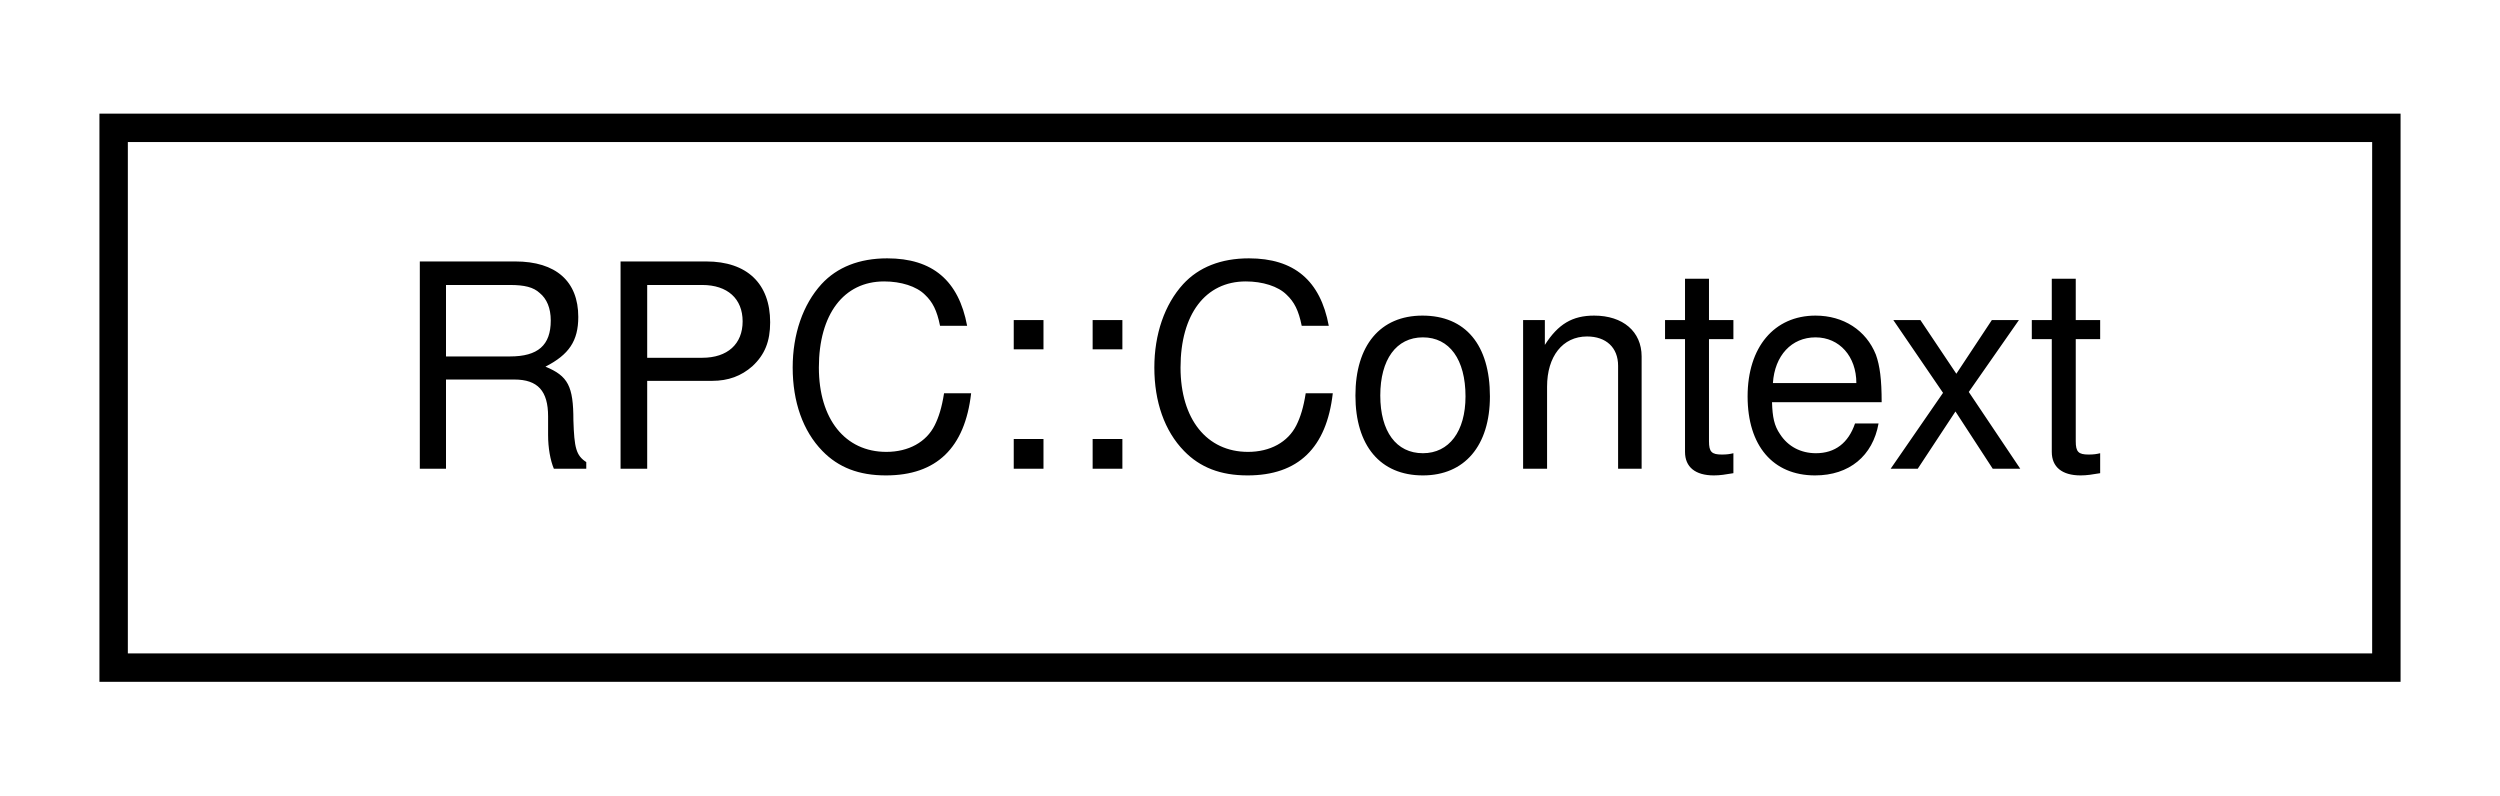
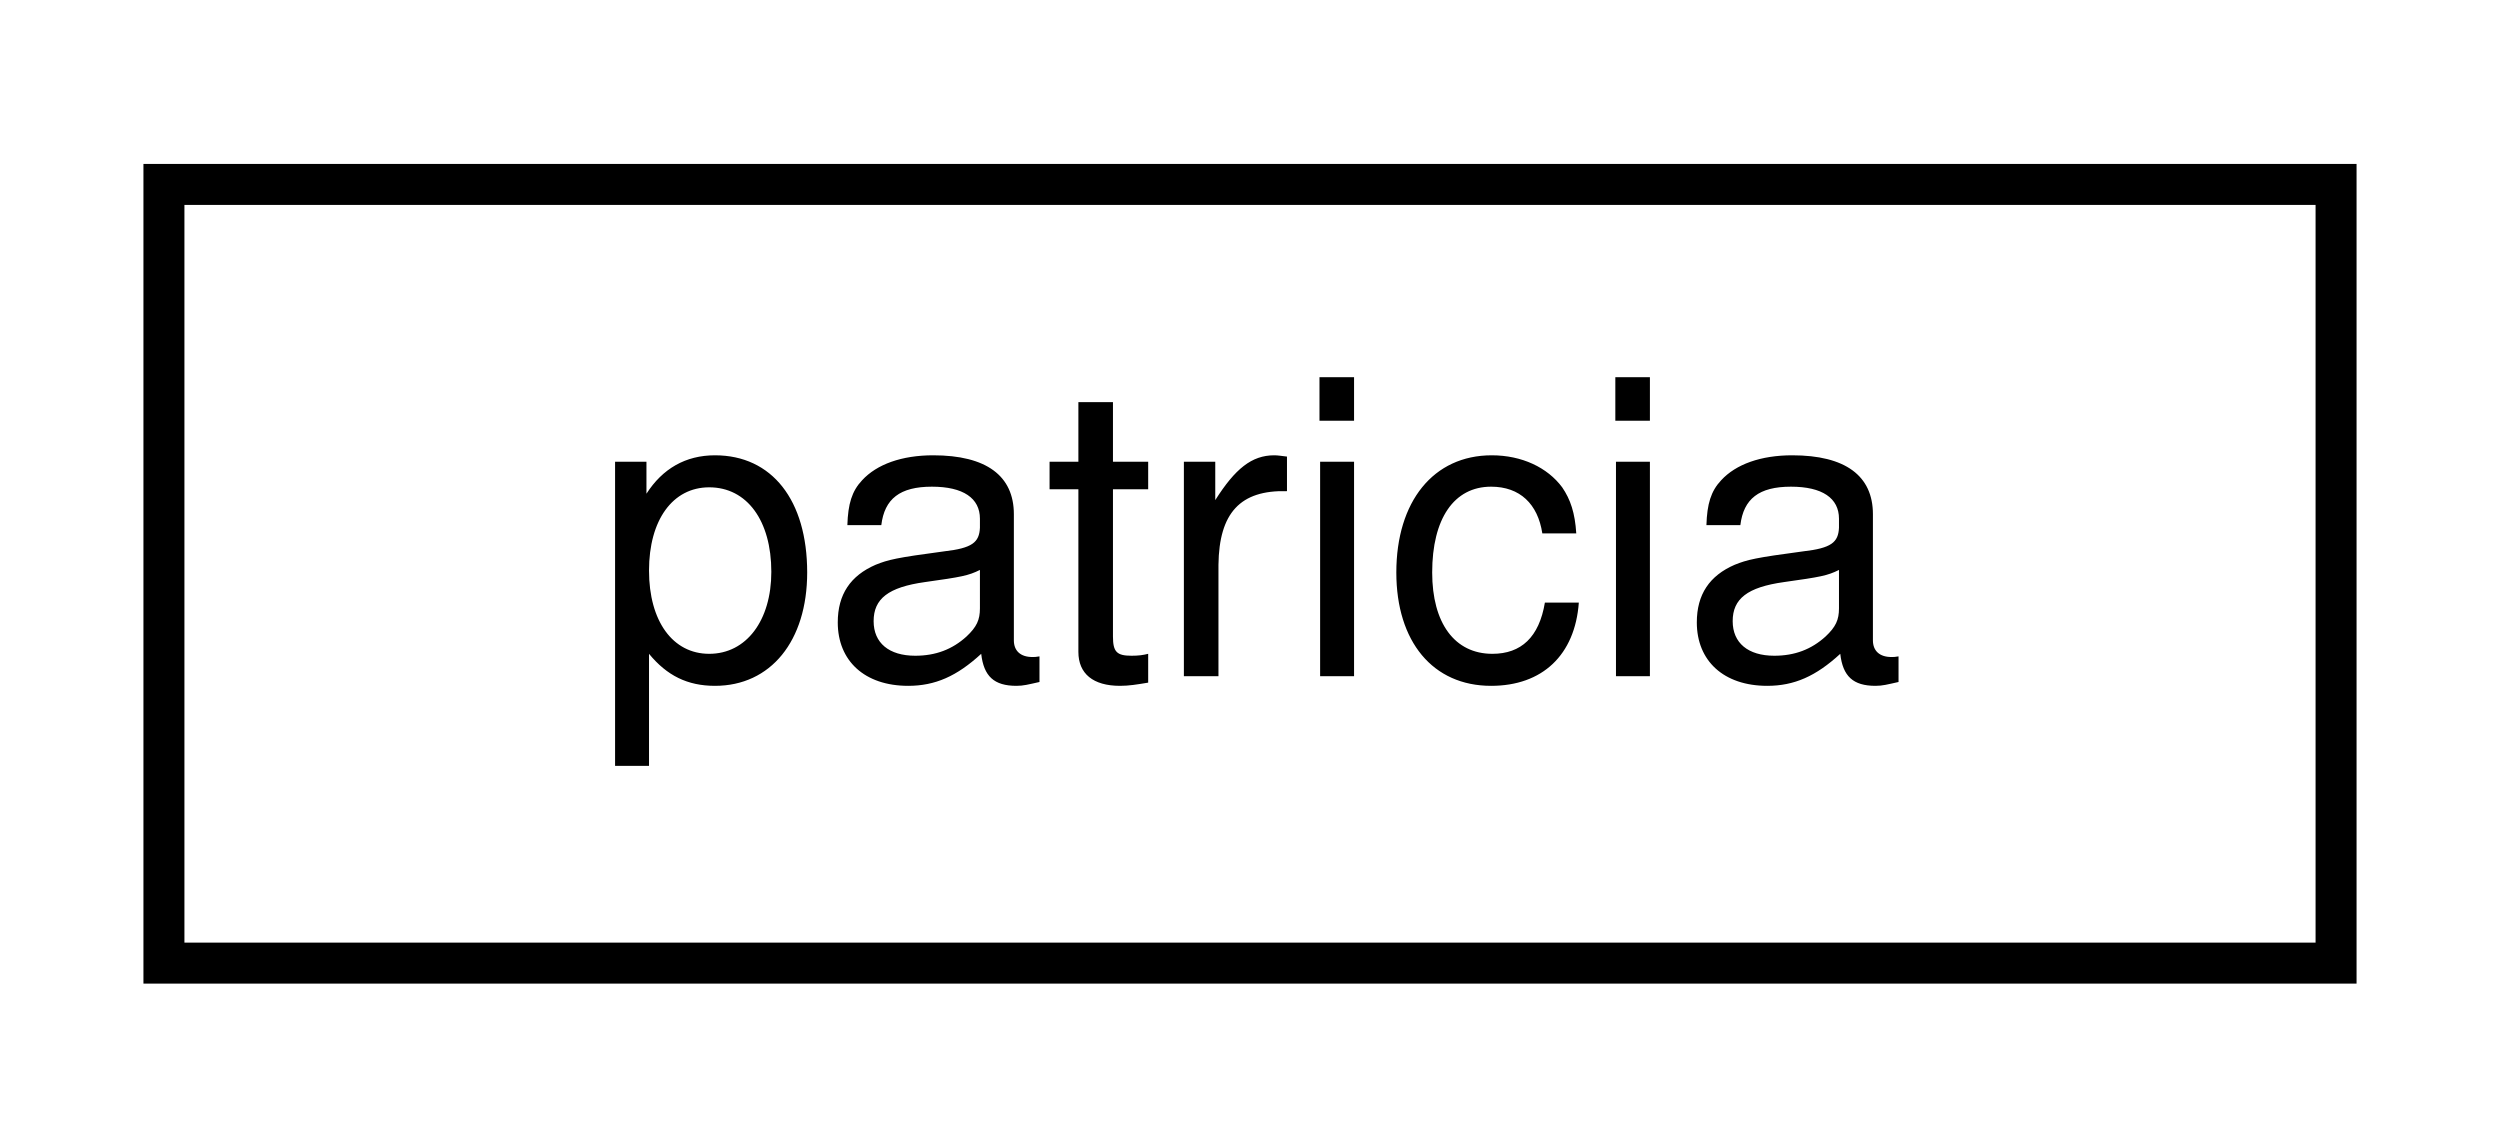
- <svg xmlns="http://www.w3.org/2000/svg" xmlns:xlink="http://www.w3.org/1999/xlink" width="88pt" height="28pt" viewBox="0.00 0.00 88.00 28.00">
+ <svg xmlns="http://www.w3.org/2000/svg" xmlns:xlink="http://www.w3.org/1999/xlink" width="61pt" height="28pt" viewBox="0.00 0.00 61.00 28.00">
  <g id="graph0" class="graph" transform="scale(1 1) rotate(0) translate(4 24)">
    <g id="node1" class="node">
      <g id="a_node1">
-         <a target="_parent" xlink:href="../libpalliate/structRPC_1_1Context.html" xlink:title=" ">
-           <polygon fill="none" stroke="black" points="0,-0.5 0,-19.5 80,-19.5 80,-0.5 0,-0.5" />
-           <text text-anchor="middle" x="40" y="-7.5" font-family="Helvetica,sans-Serif" font-size="10.00">RPC::Context</text>
+         <a target="_parent" xlink:href="../libpalliate/classpatricia.html" xlink:title=" ">
+           <polygon fill="none" stroke="black" points="0,-0.5 0,-19.5 53,-19.5 53,-0.5 0,-0.5" />
+           <text text-anchor="middle" x="26.5" y="-7.5" font-family="Helvetica,sans-Serif" font-size="10.00">patricia</text>
        </a>
      </g>
    </g>
  </g>
</svg>
